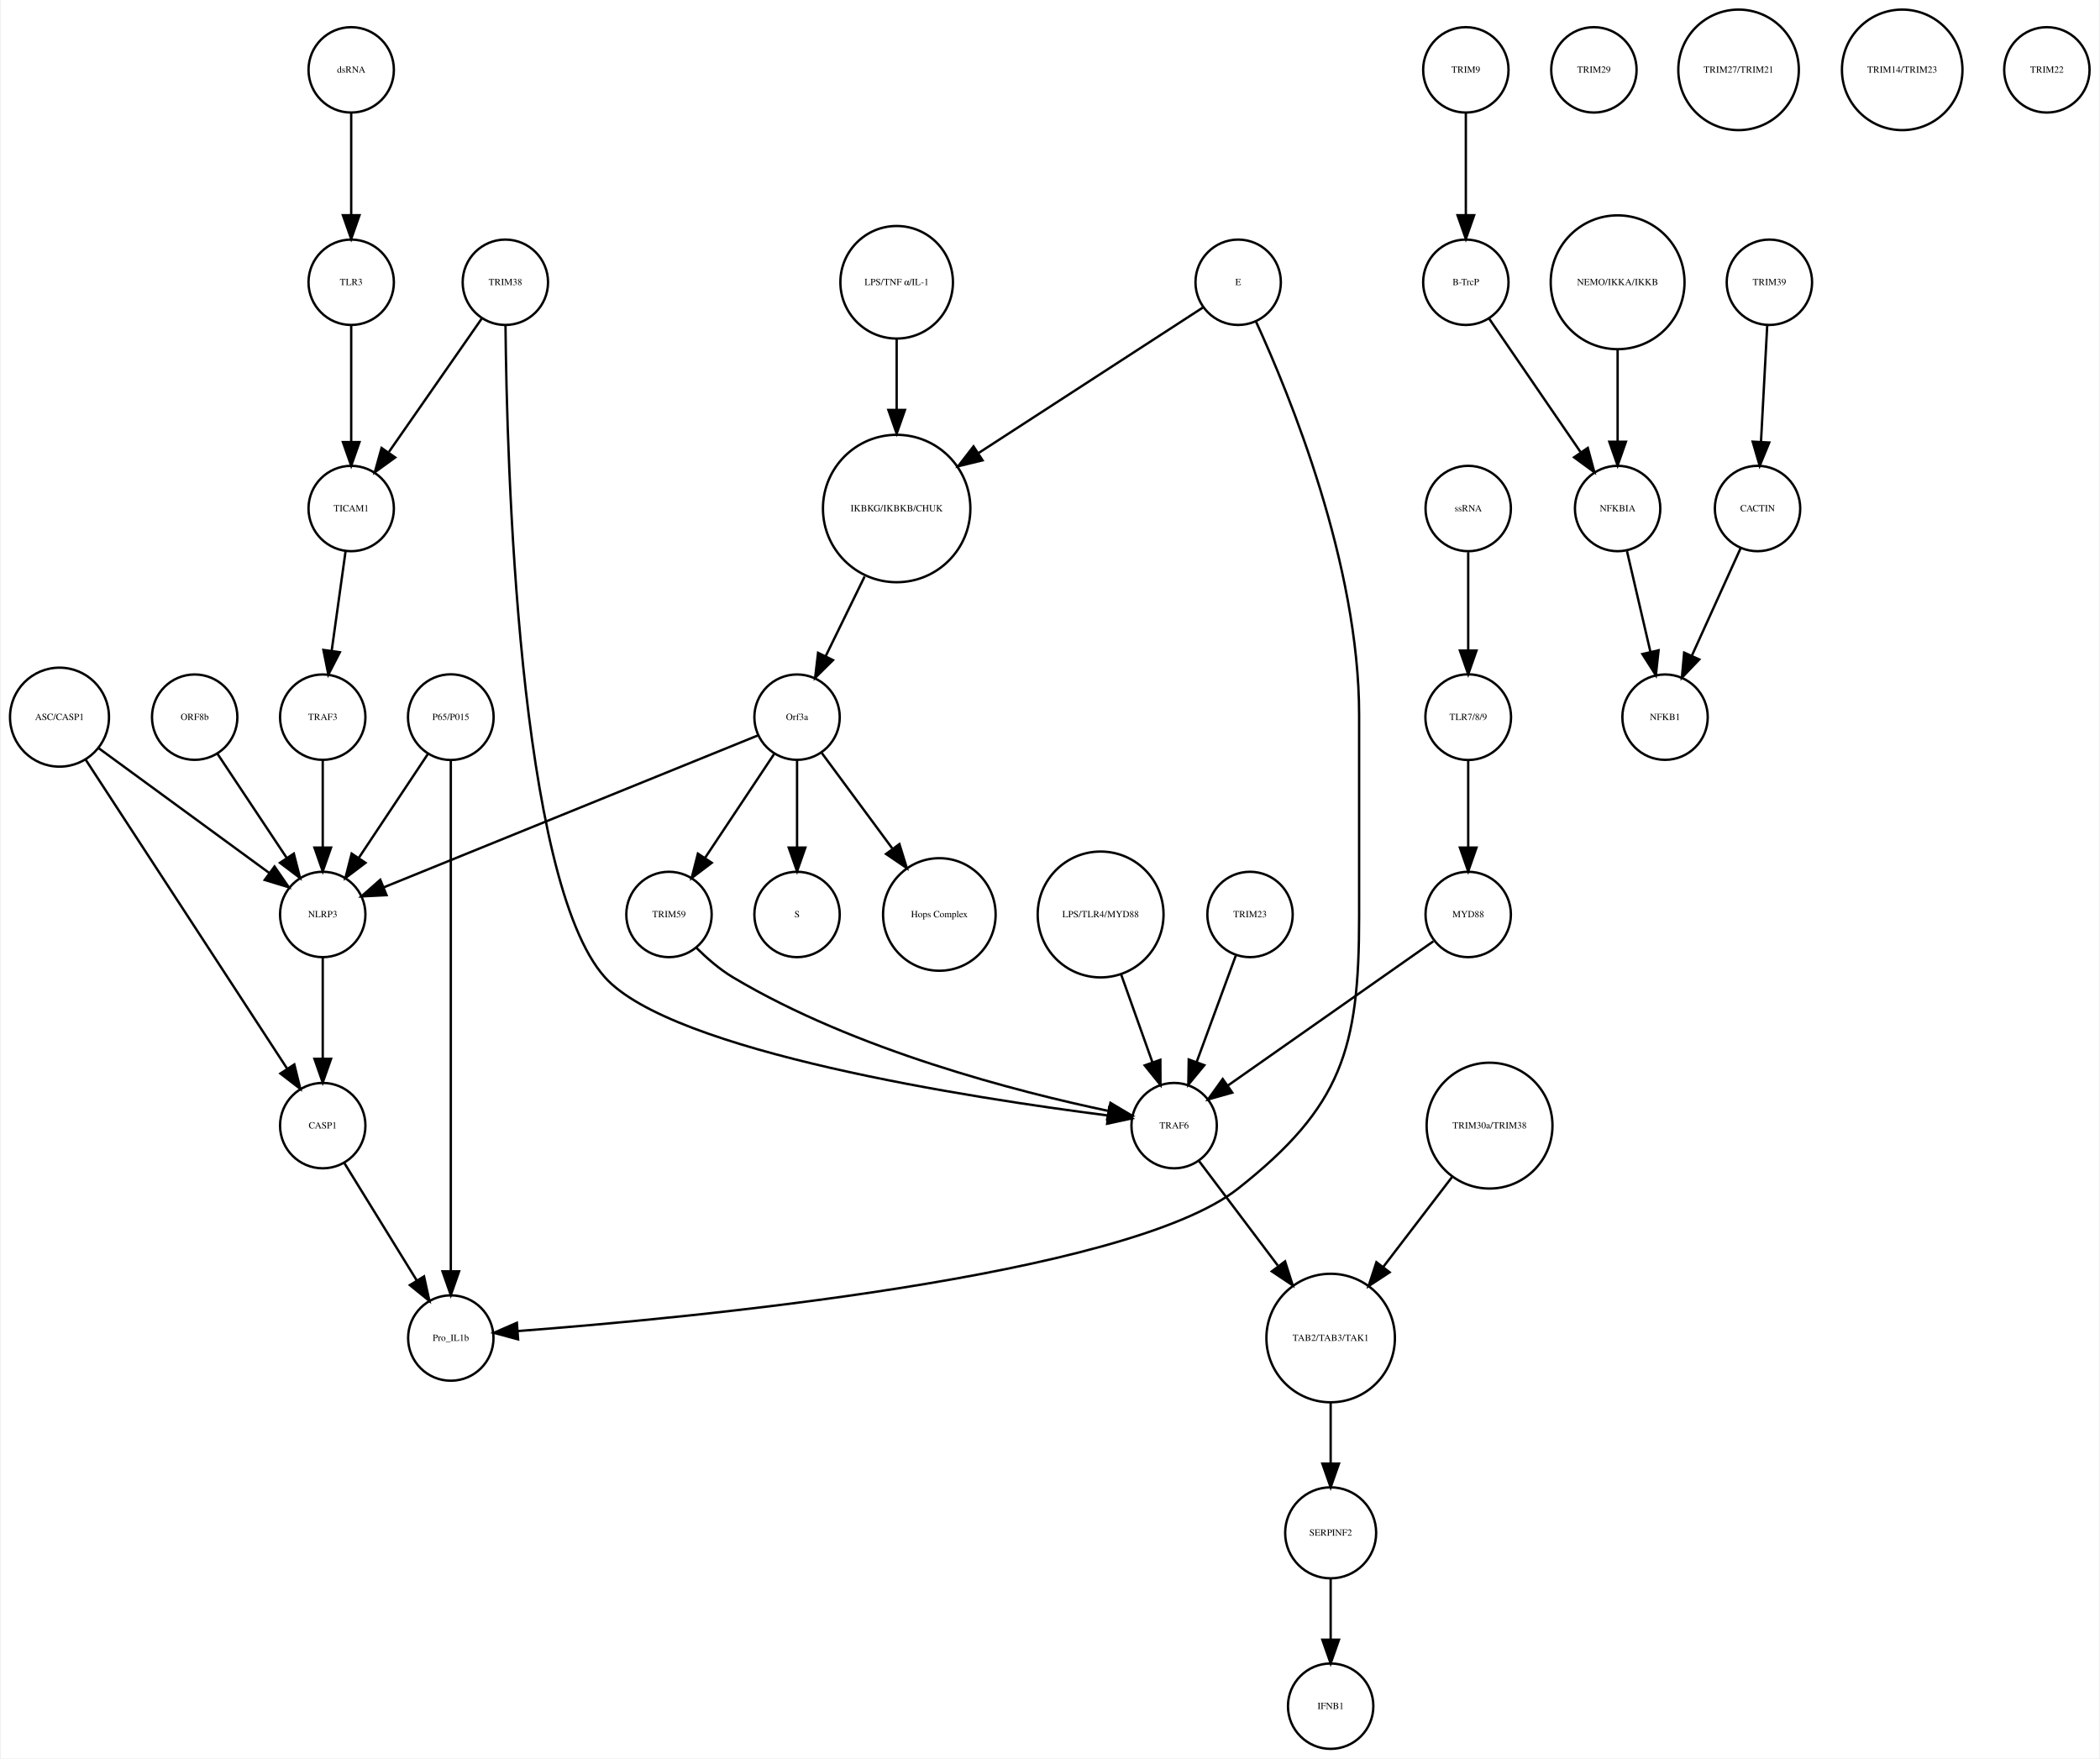
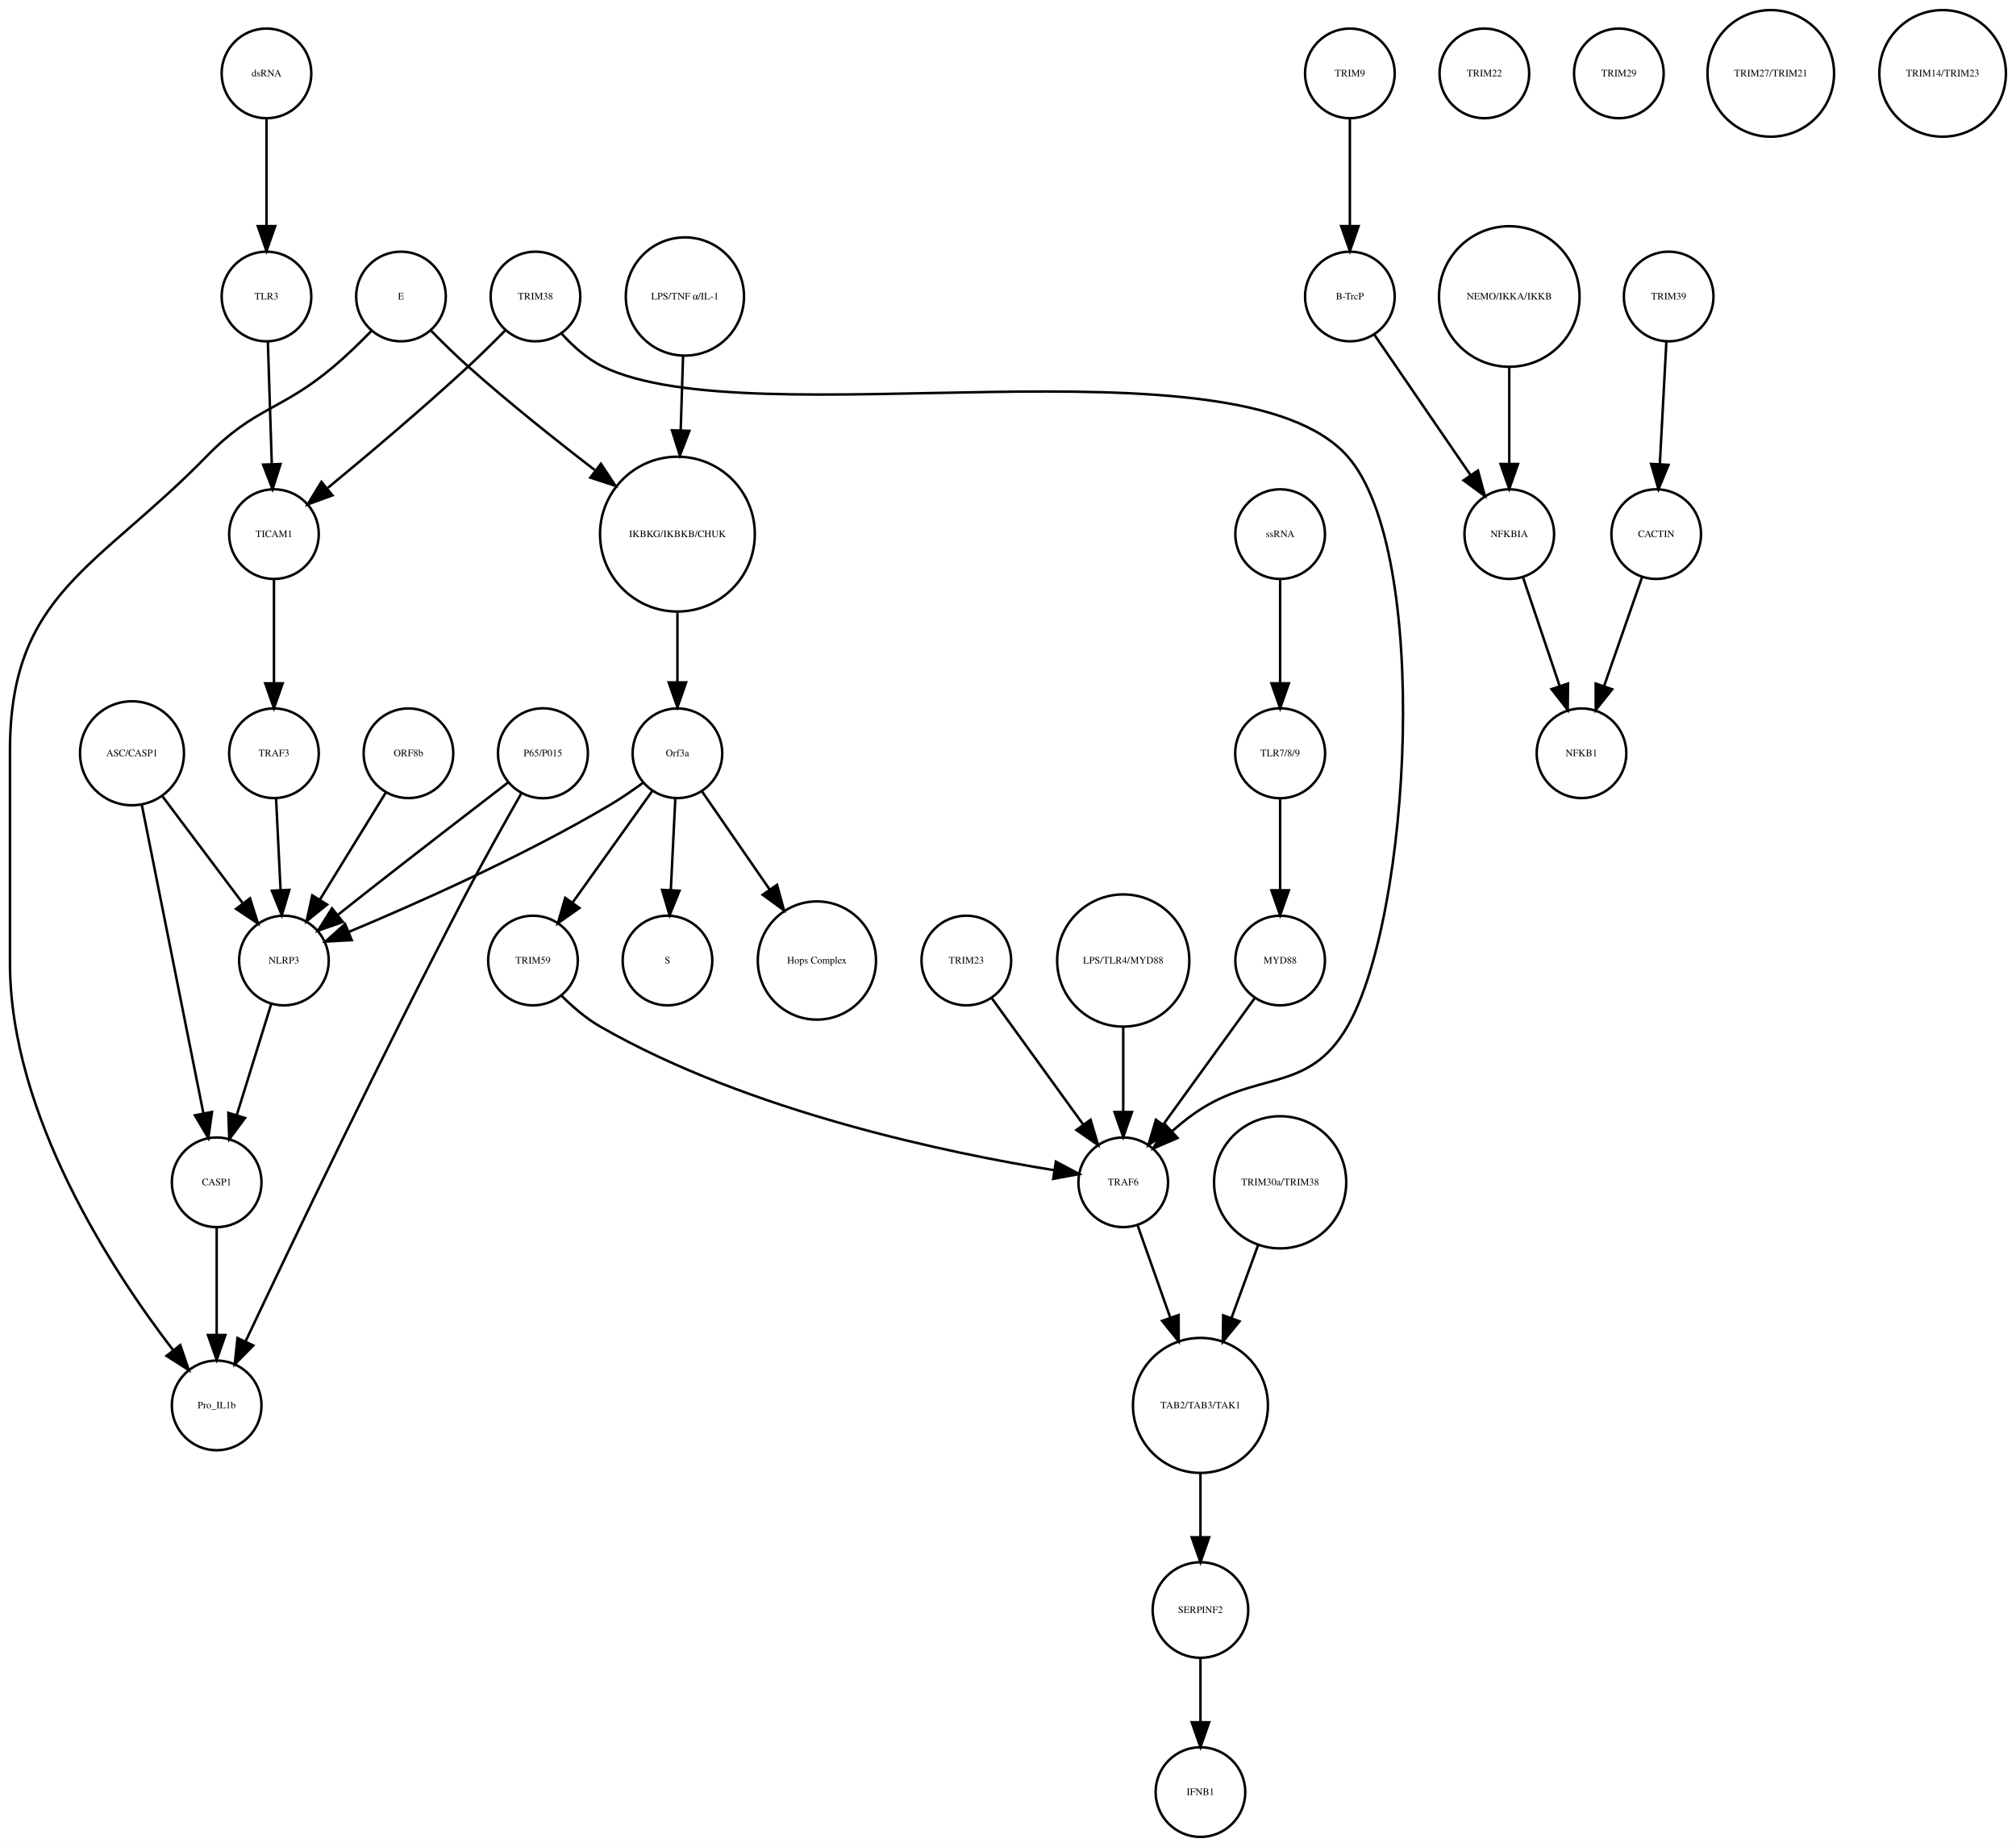
- <svg xmlns="http://www.w3.org/2000/svg" width="885pt" height="741pt" viewBox="0.00 0.00 884.68 741.41">
+ <svg xmlns="http://www.w3.org/2000/svg" width="809pt" height="741pt" viewBox="0.00 0.00 809.46 741.41">
  <g id="graph0" class="graph" transform="scale(1 1) rotate(0) translate(4 737.415)">
-     <polygon fill="white" stroke="none" points="-4,4 -4,-737.415 880.683,-737.415 880.683,4 -4,4" />
+     <polygon fill="white" stroke="none" points="-4,4 -4,-737.415 805.456,-737.415 805.456,4 -4,4" />
    <g id="node1" class="node">
-       <ellipse fill="none" stroke="black" cx="373.683" cy="-522.999" rx="31.08" ry="31.08" />
-       <text text-anchor="middle" x="373.683" y="-521.799" font-family="Times,serif" font-size="4.00">IKBKG/IKBKB/CHUK</text>
+       <ellipse fill="none" stroke="black" cx="268" cy="-522.999" rx="31.08" ry="31.08" />
+       <text text-anchor="middle" x="268" y="-521.799" font-family="Times,serif" font-size="4.00">IKBKG/IKBKB/CHUK</text>
    </g>
    <g id="node2" class="node">
-       <ellipse fill="none" stroke="black" cx="331.683" cy="-435.026" rx="18" ry="18" />
-       <text text-anchor="middle" x="331.683" y="-433.826" font-family="Times,serif" font-size="4.00">Orf3a</text>
+       <ellipse fill="none" stroke="black" cx="268" cy="-435.026" rx="18" ry="18" />
+       <text text-anchor="middle" x="268" y="-433.826" font-family="Times,serif" font-size="4.00">Orf3a</text>
    </g>
    <g id="edge1" class="edge">
-       <path fill="none" stroke="black" d="M360.163,-494.323C354.875,-483.5 348.86,-471.186 343.724,-460.674" />
-       <polygon fill="black" stroke="black" points="346.835,-459.069 339.301,-451.62 340.546,-462.142 346.835,-459.069" />
+       <path fill="none" stroke="black" d="M268,-491.446C268,-482.388 268,-472.523 268,-463.661" />
+       <polygon fill="black" stroke="black" points="271.5,-463.469 268,-453.469 264.5,-463.469 271.5,-463.469" />
    </g>
    <g id="node3" class="node">
-       <ellipse fill="none" stroke="black" cx="331.683" cy="-351.827" rx="18" ry="18" />
-       <text text-anchor="middle" x="331.683" y="-350.627" font-family="Times,serif" font-size="4.00">S</text>
+       <ellipse fill="none" stroke="black" cx="264" cy="-351.827" rx="18" ry="18" />
+       <text text-anchor="middle" x="264" y="-350.627" font-family="Times,serif" font-size="4.00">S</text>
    </g>
    <g id="edge2" class="edge">
-       <path fill="none" stroke="black" d="M331.683,-416.806C331.683,-406.148 331.683,-392.23 331.683,-380.097" />
-       <polygon fill="black" stroke="black" points="335.183,-380.022 331.683,-370.022 328.183,-380.022 335.183,-380.022" />
+       <path fill="none" stroke="black" d="M267.152,-416.806C266.627,-406.148 265.941,-392.23 265.343,-380.097" />
+       <polygon fill="black" stroke="black" points="268.835,-379.838 264.847,-370.022 261.843,-380.183 268.835,-379.838" />
    </g>
    <g id="node9" class="node">
-       <ellipse fill="none" stroke="black" cx="391.683" cy="-351.827" rx="23.73" ry="23.73" />
-       <text text-anchor="middle" x="391.683" y="-350.627" font-family="Times,serif" font-size="4.00">Hops Complex</text>
+       <ellipse fill="none" stroke="black" cx="324" cy="-351.827" rx="23.73" ry="23.73" />
+       <text text-anchor="middle" x="324" y="-350.627" font-family="Times,serif" font-size="4.00">Hops Complex</text>
    </g>
    <g id="edge3" class="edge">
-       <path fill="none" stroke="black" d="M342.134,-419.882C350.287,-408.85 361.85,-393.2 371.756,-379.794" />
-       <polygon fill="black" stroke="black" points="374.846,-381.502 377.974,-371.379 369.216,-377.342 374.846,-381.502" />
+       <path fill="none" stroke="black" d="M277.754,-419.882C285.261,-408.999 295.865,-393.622 305.026,-380.339" />
+       <polygon fill="black" stroke="black" points="307.995,-382.199 310.791,-371.98 302.232,-378.225 307.995,-382.199" />
+     </g>
+     <g id="node21" class="node">
+       <ellipse fill="none" stroke="black" cx="110" cy="-351.827" rx="18" ry="18" />
+       <text text-anchor="middle" x="110" y="-350.627" font-family="Times,serif" font-size="4.00">NLRP3</text>
+     </g>
+     <g id="edge5" class="edge">
+       <path fill="none" stroke="black" d="M254.332,-423.286C250.163,-420.225 245.493,-417.003 241,-414.343 206.106,-393.688 163.146,-374.628 136.157,-363.361" />
+       <polygon fill="black" stroke="black" points="137.225,-360.015 126.646,-359.437 134.555,-366.486 137.225,-360.015" />
+     </g>
+     <g id="node35" class="node">
+       <ellipse fill="none" stroke="black" cx="210" cy="-351.827" rx="18" ry="18" />
+       <text text-anchor="middle" x="210" y="-350.627" font-family="Times,serif" font-size="4.00">TRIM59</text>
+     </g>
+     <g id="edge4" class="edge">
+       <path fill="none" stroke="black" d="M257.897,-419.882C249.081,-407.54 236.139,-389.421 225.929,-375.128" />
+       <polygon fill="black" stroke="black" points="228.648,-372.912 219.987,-366.809 222.951,-376.98 228.648,-372.912" />
+     </g>
+     <g id="node4" class="node">
+       <ellipse fill="none" stroke="black" cx="538" cy="-707.959" rx="18" ry="18" />
+       <text text-anchor="middle" x="538" y="-706.759" font-family="Times,serif" font-size="4.00">TRIM9</text>
+     </g>
+     <g id="node5" class="node">
+       <ellipse fill="none" stroke="black" cx="538" cy="-618.396" rx="18" ry="18" />
+       <text text-anchor="middle" x="538" y="-617.196" font-family="Times,serif" font-size="4.00">B-TrcP</text>
+     </g>
+     <g id="edge6" class="edge">
+       <path fill="none" stroke="black" d="M538,-689.659C538,-677.426 538,-660.775 538,-646.753" />
+       <polygon fill="black" stroke="black" points="541.5,-646.659 538,-636.659 534.5,-646.659 541.5,-646.659" />
+     </g>
+     <g id="node27" class="node">
+       <ellipse fill="none" stroke="black" cx="602" cy="-522.999" rx="18" ry="18" />
+       <text text-anchor="middle" x="602" y="-521.799" font-family="Times,serif" font-size="4.00">NFKBIA</text>
+     </g>
+     <g id="edge7" class="edge">
+       <path fill="none" stroke="black" d="M547.72,-603.211C557.964,-588.262 574.254,-564.489 586.319,-546.883" />
+       <polygon fill="black" stroke="black" points="589.423,-548.545 592.188,-538.317 583.648,-544.588 589.423,-548.545" />
+     </g>
+     <g id="node6" class="node">
+       <ellipse fill="none" stroke="black" cx="666" cy="-618.396" rx="18" ry="18" />
+       <text text-anchor="middle" x="666" y="-617.196" font-family="Times,serif" font-size="4.00">TRIM39</text>
+     </g>
+     <g id="node7" class="node">
+       <ellipse fill="none" stroke="black" cx="661" cy="-522.999" rx="18" ry="18" />
+       <text text-anchor="middle" x="661" y="-521.799" font-family="Times,serif" font-size="4.00">CACTIN</text>
+     </g>
+     <g id="edge8" class="edge">
+       <path fill="none" stroke="black" d="M665.083,-600.265C664.35,-586.573 663.308,-567.12 662.461,-551.288" />
+       <polygon fill="black" stroke="black" points="665.941,-550.819 661.911,-541.021 658.951,-551.193 665.941,-550.819" />
+     </g>
+     <g id="node8" class="node">
+       <ellipse fill="none" stroke="black" cx="631" cy="-435.026" rx="18" ry="18" />
+       <text text-anchor="middle" x="631" y="-433.826" font-family="Times,serif" font-size="4.00">NFKB1</text>
+     </g>
+     <g id="edge9" class="edge">
+       <path fill="none" stroke="black" d="M655.357,-505.828C651.069,-493.538 645.081,-476.378 640.115,-462.149" />
+       <polygon fill="black" stroke="black" points="643.319,-460.705 636.719,-452.417 636.71,-463.012 643.319,-460.705" />
+     </g>
+     <g id="node10" class="node">
+       <ellipse fill="none" stroke="black" cx="478" cy="-91.092" rx="19.184" ry="19.184" />
+       <text text-anchor="middle" x="478" y="-89.892" font-family="Times,serif" font-size="4.00">SERPINF2</text>
+     </g>
+     <g id="node26" class="node">
+       <ellipse fill="none" stroke="black" cx="478" cy="-18" rx="18" ry="18" />
+       <text text-anchor="middle" x="478" y="-16.8" font-family="Times,serif" font-size="4.00">IFNB1</text>
+     </g>
+     <g id="edge10" class="edge">
+       <path fill="none" stroke="black" d="M478,-71.784C478,-64.031 478,-54.836 478,-46.309" />
+       <polygon fill="black" stroke="black" points="481.5,-46.025 478,-36.026 474.5,-46.026 481.5,-46.025" />
+     </g>
+     <g id="node11" class="node">
+       <ellipse fill="none" stroke="black" cx="592" cy="-707.959" rx="18" ry="18" />
+       <text text-anchor="middle" x="592" y="-706.759" font-family="Times,serif" font-size="4.00">TRIM22</text>
+     </g>
+     <g id="node12" class="node">
+       <ellipse fill="none" stroke="black" cx="103" cy="-618.396" rx="18" ry="18" />
+       <text text-anchor="middle" x="103" y="-617.196" font-family="Times,serif" font-size="4.00">TLR3</text>
+     </g>
+     <g id="node36" class="node">
+       <ellipse fill="none" stroke="black" cx="106" cy="-522.999" rx="18" ry="18" />
+       <text text-anchor="middle" x="106" y="-521.799" font-family="Times,serif" font-size="4.00">TICAM1</text>
+     </g>
+     <g id="edge11" class="edge">
+       <path fill="none" stroke="black" d="M103.55,-600.265C103.99,-586.573 104.615,-567.12 105.123,-551.288" />
+       <polygon fill="black" stroke="black" points="108.63,-551.128 105.453,-541.021 101.634,-550.903 108.63,-551.128" />
+     </g>
+     <g id="node13" class="node">
+       <ellipse fill="none" stroke="black" cx="646" cy="-707.959" rx="18" ry="18" />
+       <text text-anchor="middle" x="646" y="-706.759" font-family="Times,serif" font-size="4.00">TRIM29</text>
+     </g>
+     <g id="node14" class="node">
+       <ellipse fill="none" stroke="black" cx="83" cy="-262.794" rx="18" ry="18" />
+       <text text-anchor="middle" x="83" y="-261.594" font-family="Times,serif" font-size="4.00">CASP1</text>
+     </g>
+     <g id="node33" class="node">
+       <ellipse fill="none" stroke="black" cx="83" cy="-173.231" rx="18" ry="18" />
+       <text text-anchor="middle" x="83" y="-172.031" font-family="Times,serif" font-size="4.00">Pro_IL1b</text>
+     </g>
+     <g id="edge12" class="edge">
+       <path fill="none" stroke="black" d="M83,-244.494C83,-232.261 83,-215.61 83,-201.588" />
+       <polygon fill="black" stroke="black" points="86.5,-201.494 83,-191.494 79.5,-201.494 86.5,-201.494" />
+     </g>
+     <g id="node15" class="node">
+       <ellipse fill="none" stroke="black" cx="707" cy="-707.959" rx="25.412" ry="25.412" />
+       <text text-anchor="middle" x="707" y="-706.759" font-family="Times,serif" font-size="4.00">TRIM27/TRIM21</text>
+     </g>
+     <g id="node16" class="node">
+       <ellipse fill="none" stroke="black" cx="49" cy="-435.026" rx="20.867" ry="20.867" />
+       <text text-anchor="middle" x="49" y="-433.826" font-family="Times,serif" font-size="4.00">ASC/CASP1</text>
+     </g>
+     <g id="edge14" class="edge">
+       <path fill="none" stroke="black" d="M52.9,-414.499C59.002,-383.948 70.817,-324.795 77.689,-290.384" />
+       <polygon fill="black" stroke="black" points="81.125,-291.05 79.652,-280.558 74.261,-289.679 81.125,-291.05" />
+     </g>
+     <g id="edge13" class="edge">
+       <path fill="none" stroke="black" d="M61.052,-417.984C70.28,-405.7 83.117,-388.611 93.33,-375.017" />
+       <polygon fill="black" stroke="black" points="96.39,-376.771 99.598,-366.673 90.793,-372.566 96.39,-376.771" />
+     </g>
+     <g id="node17" class="node">
+       <ellipse fill="none" stroke="black" cx="103" cy="-707.959" rx="18" ry="18" />
+       <text text-anchor="middle" x="103" y="-706.759" font-family="Times,serif" font-size="4.00">dsRNA</text>
+     </g>
+     <g id="edge15" class="edge">
+       <path fill="none" stroke="black" d="M103,-689.659C103,-677.426 103,-660.775 103,-646.753" />
+       <polygon fill="black" stroke="black" points="106.5,-646.659 103,-636.659 99.5,-646.659 106.5,-646.659" />
+     </g>
+     <g id="node18" class="node">
+       <ellipse fill="none" stroke="black" cx="271" cy="-618.396" rx="23.73" ry="23.73" />
+       <text text-anchor="middle" x="271" y="-617.196" font-family="Times,serif" font-size="4.00">LPS/TNF α/IL-1</text>
+     </g>
+     <g id="edge16" class="edge">
+       <path fill="none" stroke="black" d="M270.258,-594.309C269.973,-585.408 269.637,-574.955 269.313,-564.87" />
+       <polygon fill="black" stroke="black" points="272.801,-564.457 268.982,-554.574 265.805,-564.682 272.801,-564.457" />
+     </g>
+     <g id="node19" class="node">
+       <ellipse fill="none" stroke="black" cx="510" cy="-522.999" rx="18" ry="18" />
+       <text text-anchor="middle" x="510" y="-521.799" font-family="Times,serif" font-size="4.00">ssRNA</text>
+     </g>
+     <g id="node39" class="node">
+       <ellipse fill="none" stroke="black" cx="510" cy="-435.026" rx="18.062" ry="18.062" />
+       <text text-anchor="middle" x="510" y="-433.826" font-family="Times,serif" font-size="4.00">TLR7/8/9</text>
+     </g>
+     <g id="edge17" class="edge">
+       <path fill="none" stroke="black" d="M510,-504.601C510,-492.754 510,-476.83 510,-463.309" />
+       <polygon fill="black" stroke="black" points="513.5,-463.105 510,-453.105 506.5,-463.105 513.5,-463.105" />
+     </g>
+     <g id="node20" class="node">
+       <ellipse fill="none" stroke="black" cx="510" cy="-351.827" rx="18" ry="18" />
+       <text text-anchor="middle" x="510" y="-350.627" font-family="Times,serif" font-size="4.00">MYD88</text>
+     </g>
+     <g id="node34" class="node">
+       <ellipse fill="none" stroke="black" cx="447" cy="-262.794" rx="18" ry="18" />
+       <text text-anchor="middle" x="447" y="-261.594" font-family="Times,serif" font-size="4.00">TRAF6</text>
+     </g>
+     <g id="edge18" class="edge">
+       <path fill="none" stroke="black" d="M499.878,-336.844C489.958,-323.14 474.684,-302.038 463.097,-286.032" />
+       <polygon fill="black" stroke="black" points="465.796,-283.791 457.097,-277.743 460.125,-287.895 465.796,-283.791" />
+     </g>
+     <g id="edge19" class="edge">
+       <path fill="none" stroke="black" d="M104.922,-334.457C101.037,-321.936 95.604,-304.422 91.119,-289.964" />
+       <polygon fill="black" stroke="black" points="94.362,-288.605 88.056,-280.091 87.676,-290.679 94.362,-288.605" />
+     </g>
+     <g id="node22" class="node">
+       <ellipse fill="none" stroke="black" cx="157" cy="-618.396" rx="18" ry="18" />
+       <text text-anchor="middle" x="157" y="-617.196" font-family="Times,serif" font-size="4.00">E</text>
+     </g>
+     <g id="edge21" class="edge">
+       <path fill="none" stroke="black" d="M169.065,-604.662C173.627,-600.014 178.941,-594.795 184,-590.288 200.151,-575.899 218.988,-560.886 234.726,-548.793" />
+       <polygon fill="black" stroke="black" points="237.283,-551.244 243.113,-542.398 233.039,-545.678 237.283,-551.244" />
+     </g>
+     <g id="edge20" class="edge">
+       <path fill="none" stroke="black" d="M145.064,-604.513C140.515,-599.849 135.177,-594.658 130,-590.288 108.798,-572.393 98.365,-574.158 79,-554.288 34.883,-509.021 0,-499.236 0,-436.026 0,-436.026 0,-436.026 0,-350.827 0,-289.825 41.066,-227.266 65.426,-195.522" />
+       <polygon fill="black" stroke="black" points="68.374,-197.436 71.806,-187.413 62.872,-193.108 68.374,-197.436" />
+     </g>
+     <g id="node23" class="node">
+       <ellipse fill="none" stroke="black" cx="106" cy="-435.026" rx="18" ry="18" />
+       <text text-anchor="middle" x="106" y="-433.826" font-family="Times,serif" font-size="4.00">TRAF3</text>
+     </g>
+     <g id="edge22" class="edge">
+       <path fill="none" stroke="black" d="M106.848,-416.806C107.373,-406.148 108.059,-392.23 108.657,-380.097" />
+       <polygon fill="black" stroke="black" points="112.157,-380.183 109.153,-370.022 105.165,-379.838 112.157,-380.183" />
    </g>
    <g id="node24" class="node">
-       <ellipse fill="none" stroke="black" cx="131.683" cy="-351.827" rx="18" ry="18" />
-       <text text-anchor="middle" x="131.683" y="-350.627" font-family="Times,serif" font-size="4.00">NLRP3</text>
-     </g>
-     <g id="edge5" class="edge">
-       <path fill="none" stroke="black" d="M315.316,-427.381C280.583,-413.28 199.266,-380.265 157.478,-363.3" />
-       <polygon fill="black" stroke="black" points="158.577,-359.969 147.995,-359.45 155.944,-366.455 158.577,-359.969" />
-     </g>
-     <g id="node34" class="node">
-       <ellipse fill="none" stroke="black" cx="277.683" cy="-351.827" rx="18" ry="18" />
-       <text text-anchor="middle" x="277.683" y="-350.627" font-family="Times,serif" font-size="4.00">TRIM59</text>
-     </g>
-     <g id="edge4" class="edge">
-       <path fill="none" stroke="black" d="M322.029,-419.51C313.966,-407.385 302.324,-389.88 292.992,-375.847" />
-       <polygon fill="black" stroke="black" points="295.705,-373.607 287.253,-367.218 289.877,-377.483 295.705,-373.607" />
-     </g>
-     <g id="node4" class="node">
-       <ellipse fill="none" stroke="black" cx="613.683" cy="-707.959" rx="18" ry="18" />
-       <text text-anchor="middle" x="613.683" y="-706.759" font-family="Times,serif" font-size="4.00">TRIM9</text>
-     </g>
-     <g id="node5" class="node">
-       <ellipse fill="none" stroke="black" cx="613.683" cy="-618.396" rx="18" ry="18" />
-       <text text-anchor="middle" x="613.683" y="-617.196" font-family="Times,serif" font-size="4.00">B-TrcP</text>
-     </g>
-     <g id="edge6" class="edge">
-       <path fill="none" stroke="black" d="M613.683,-689.659C613.683,-677.426 613.683,-660.775 613.683,-646.753" />
-       <polygon fill="black" stroke="black" points="617.183,-646.659 613.683,-636.659 610.183,-646.659 617.183,-646.659" />
+       <ellipse fill="none" stroke="black" cx="776" cy="-707.959" rx="25.412" ry="25.412" />
+       <text text-anchor="middle" x="776" y="-706.759" font-family="Times,serif" font-size="4.00">TRIM14/TRIM23</text>
+     </g>
+     <g id="node25" class="node">
+       <ellipse fill="none" stroke="black" cx="214" cy="-435.026" rx="18.062" ry="18.062" />
+       <text text-anchor="middle" x="214" y="-433.826" font-family="Times,serif" font-size="4.00">P65/P015</text>
+     </g>
+     <g id="edge23" class="edge">
+       <path fill="none" stroke="black" d="M200.15,-423.412C185.618,-412.253 162.133,-394.154 142,-378.343 138.605,-375.677 135.019,-372.84 131.525,-370.062" />
+       <polygon fill="black" stroke="black" points="133.669,-367.296 123.668,-363.799 129.306,-372.769 133.669,-367.296" />
+     </g>
+     <g id="edge24" class="edge">
+       <path fill="none" stroke="black" d="M205.364,-419.017C199.022,-407.876 190.28,-392.266 183,-378.343 149.599,-314.464 112.947,-237.817 94.692,-199.152" />
+       <polygon fill="black" stroke="black" points="97.682,-197.286 90.254,-189.732 91.35,-200.27 97.682,-197.286" />
+     </g>
+     <g id="edge25" class="edge">
+       <path fill="none" stroke="black" d="M607.455,-505.828C611.6,-493.538 617.389,-476.378 622.188,-462.149" />
+       <polygon fill="black" stroke="black" points="625.591,-463.011 625.471,-452.417 618.958,-460.774 625.591,-463.011" />
+     </g>
+     <g id="node28" class="node">
+       <ellipse fill="none" stroke="black" cx="602" cy="-618.396" rx="28.215" ry="28.215" />
+       <text text-anchor="middle" x="602" y="-617.196" font-family="Times,serif" font-size="4.00">NEMO/IKKA/IKKB</text>
+     </g>
+     <g id="edge26" class="edge">
+       <path fill="none" stroke="black" d="M602,-590.13C602,-577.887 602,-563.475 602,-551.235" />
+       <polygon fill="black" stroke="black" points="605.5,-551.147 602,-541.147 598.5,-551.147 605.5,-551.147" />
+     </g>
+     <g id="node29" class="node">
+       <ellipse fill="none" stroke="black" cx="384" cy="-351.827" rx="18" ry="18" />
+       <text text-anchor="middle" x="384" y="-350.627" font-family="Times,serif" font-size="4.00">TRIM23</text>
+     </g>
+     <g id="edge27" class="edge">
+       <path fill="none" stroke="black" d="M394.122,-336.844C404.042,-323.14 419.316,-302.038 430.903,-286.032" />
+       <polygon fill="black" stroke="black" points="433.875,-287.895 436.903,-277.743 428.204,-283.791 433.875,-287.895" />
+     </g>
+     <g id="node30" class="node">
+       <ellipse fill="none" stroke="black" cx="478" cy="-173.231" rx="27.094" ry="27.094" />
+       <text text-anchor="middle" x="478" y="-172.031" font-family="Times,serif" font-size="4.00">TAB2/TAB3/TAK1</text>
+     </g>
+     <g id="edge28" class="edge">
+       <path fill="none" stroke="black" d="M478,-145.99C478,-137.774 478,-128.673 478,-120.325" />
+       <polygon fill="black" stroke="black" points="481.5,-120.277 478,-110.277 474.5,-120.277 481.5,-120.277" />
    </g>
    <g id="node31" class="node">
-       <ellipse fill="none" stroke="black" cx="677.683" cy="-522.999" rx="18" ry="18" />
-       <text text-anchor="middle" x="677.683" y="-521.799" font-family="Times,serif" font-size="4.00">NFKBIA</text>
-     </g>
-     <g id="edge7" class="edge">
-       <path fill="none" stroke="black" d="M623.403,-603.211C633.647,-588.262 649.937,-564.489 662.002,-546.883" />
-       <polygon fill="black" stroke="black" points="665.106,-548.545 667.871,-538.317 659.331,-544.588 665.106,-548.545" />
-     </g>
-     <g id="node6" class="node">
-       <ellipse fill="none" stroke="black" cx="741.683" cy="-618.396" rx="18" ry="18" />
-       <text text-anchor="middle" x="741.683" y="-617.196" font-family="Times,serif" font-size="4.00">TRIM39</text>
-     </g>
-     <g id="node7" class="node">
-       <ellipse fill="none" stroke="black" cx="736.683" cy="-522.999" rx="18" ry="18" />
-       <text text-anchor="middle" x="736.683" y="-521.799" font-family="Times,serif" font-size="4.00">CACTIN</text>
-     </g>
-     <g id="edge8" class="edge">
-       <path fill="none" stroke="black" d="M740.766,-600.265C740.033,-586.573 738.991,-567.12 738.144,-551.288" />
-       <polygon fill="black" stroke="black" points="741.624,-550.819 737.594,-541.021 734.634,-551.193 741.624,-550.819" />
-     </g>
-     <g id="node8" class="node">
-       <ellipse fill="none" stroke="black" cx="697.683" cy="-435.026" rx="18" ry="18" />
-       <text text-anchor="middle" x="697.683" y="-433.826" font-family="Times,serif" font-size="4.00">NFKB1</text>
-     </g>
-     <g id="edge9" class="edge">
-       <path fill="none" stroke="black" d="M729.53,-506.23C723.812,-493.626 715.689,-475.72 709.078,-461.146" />
-       <polygon fill="black" stroke="black" points="712.109,-459.356 704.791,-451.695 705.735,-462.248 712.109,-459.356" />
-     </g>
-     <g id="node10" class="node">
-       <ellipse fill="none" stroke="black" cx="208.683" cy="-618.396" rx="18" ry="18" />
-       <text text-anchor="middle" x="208.683" y="-617.196" font-family="Times,serif" font-size="4.00">TRIM38</text>
-     </g>
-     <g id="node11" class="node">
-       <ellipse fill="none" stroke="black" cx="143.683" cy="-522.999" rx="18" ry="18" />
-       <text text-anchor="middle" x="143.683" y="-521.799" font-family="Times,serif" font-size="4.00">TICAM1</text>
-     </g>
-     <g id="edge10" class="edge">
-       <path fill="none" stroke="black" d="M198.811,-603.211C188.407,-588.262 171.862,-564.489 159.609,-546.883" />
-       <polygon fill="black" stroke="black" points="162.233,-544.526 153.648,-538.317 156.487,-548.524 162.233,-544.526" />
-     </g>
-     <g id="node39" class="node">
-       <ellipse fill="none" stroke="black" cx="490.683" cy="-262.794" rx="18" ry="18" />
-       <text text-anchor="middle" x="490.683" y="-261.594" font-family="Times,serif" font-size="4.00">TRAF6</text>
-     </g>
-     <g id="edge11" class="edge">
-       <path fill="none" stroke="black" d="M208.743,-600.081C209.299,-543.631 213.987,-366.205 250.683,-325.31 278.953,-293.806 405.611,-274.383 462.664,-267.086" />
-       <polygon fill="black" stroke="black" points="463.292,-270.535 472.783,-265.826 462.427,-263.589 463.292,-270.535" />
-     </g>
-     <g id="node20" class="node">
-       <ellipse fill="none" stroke="black" cx="131.683" cy="-435.026" rx="18" ry="18" />
-       <text text-anchor="middle" x="131.683" y="-433.826" font-family="Times,serif" font-size="4.00">TRAF3</text>
-     </g>
-     <g id="edge12" class="edge">
-       <path fill="none" stroke="black" d="M141.312,-505.013C139.636,-493.003 137.354,-476.654 135.432,-462.887" />
-       <polygon fill="black" stroke="black" points="138.898,-462.397 134.049,-452.976 131.965,-463.364 138.898,-462.397" />
-     </g>
-     <g id="node12" class="node">
-       <ellipse fill="none" stroke="black" cx="459.683" cy="-351.827" rx="26.533" ry="26.533" />
-       <text text-anchor="middle" x="459.683" y="-350.627" font-family="Times,serif" font-size="4.00">LPS/TLR4/MYD88</text>
-     </g>
-     <g id="edge13" class="edge">
-       <path fill="none" stroke="black" d="M468.318,-326.583C472.42,-315.068 477.325,-301.297 481.495,-289.59" />
-       <polygon fill="black" stroke="black" points="484.873,-290.536 484.931,-279.941 478.279,-288.187 484.873,-290.536" />
-     </g>
-     <g id="node13" class="node">
-       <ellipse fill="none" stroke="black" cx="667.683" cy="-707.959" rx="18" ry="18" />
-       <text text-anchor="middle" x="667.683" y="-706.759" font-family="Times,serif" font-size="4.00">TRIM29</text>
-     </g>
-     <g id="node14" class="node">
-       <ellipse fill="none" stroke="black" cx="556.683" cy="-173.231" rx="27.094" ry="27.094" />
-       <text text-anchor="middle" x="556.683" y="-172.031" font-family="Times,serif" font-size="4.00">TAB2/TAB3/TAK1</text>
-     </g>
-     <g id="node22" class="node">
-       <ellipse fill="none" stroke="black" cx="556.683" cy="-91.092" rx="19.184" ry="19.184" />
-       <text text-anchor="middle" x="556.683" y="-89.892" font-family="Times,serif" font-size="4.00">SERPINF2</text>
-     </g>
-     <g id="edge14" class="edge">
-       <path fill="none" stroke="black" d="M556.683,-145.99C556.683,-137.774 556.683,-128.673 556.683,-120.325" />
-       <polygon fill="black" stroke="black" points="560.183,-120.277 556.683,-110.277 553.183,-120.277 560.183,-120.277" />
-     </g>
-     <g id="node15" class="node">
-       <ellipse fill="none" stroke="black" cx="728.683" cy="-707.959" rx="25.412" ry="25.412" />
-       <text text-anchor="middle" x="728.683" y="-706.759" font-family="Times,serif" font-size="4.00">TRIM27/TRIM21</text>
-     </g>
-     <g id="node16" class="node">
-       <ellipse fill="none" stroke="black" cx="20.683" cy="-435.026" rx="20.867" ry="20.867" />
-       <text text-anchor="middle" x="20.683" y="-433.826" font-family="Times,serif" font-size="4.00">ASC/CASP1</text>
-     </g>
-     <g id="node23" class="node">
-       <ellipse fill="none" stroke="black" cx="131.683" cy="-262.794" rx="18" ry="18" />
-       <text text-anchor="middle" x="131.683" y="-261.594" font-family="Times,serif" font-size="4.00">CASP1</text>
-     </g>
-     <g id="edge15" class="edge">
-       <path fill="none" stroke="black" d="M31.528,-417.394C51.459,-386.828 93.943,-321.672 116.645,-286.856" />
-       <polygon fill="black" stroke="black" points="119.697,-288.584 122.227,-278.295 113.834,-284.76 119.697,-288.584" />
-     </g>
-     <g id="edge16" class="edge">
-       <path fill="none" stroke="black" d="M37.061,-422.045C56.142,-408.087 87.776,-384.946 109.161,-369.303" />
-       <polygon fill="black" stroke="black" points="111.352,-372.036 117.356,-363.307 107.219,-366.387 111.352,-372.036" />
-     </g>
-     <g id="node17" class="node">
-       <ellipse fill="none" stroke="black" cx="185.683" cy="-173.231" rx="18" ry="18" />
-       <text text-anchor="middle" x="185.683" y="-172.031" font-family="Times,serif" font-size="4.00">Pro_IL1b</text>
-     </g>
-     <g id="node18" class="node">
-       <ellipse fill="none" stroke="black" cx="373.683" cy="-618.396" rx="23.73" ry="23.73" />
-       <text text-anchor="middle" x="373.683" y="-617.196" font-family="Times,serif" font-size="4.00">LPS/TNF α/IL-1</text>
-     </g>
-     <g id="edge17" class="edge">
-       <path fill="none" stroke="black" d="M373.683,-594.309C373.683,-585.408 373.683,-574.955 373.683,-564.87" />
-       <polygon fill="black" stroke="black" points="377.183,-564.574 373.683,-554.574 370.183,-564.574 377.183,-564.574" />
-     </g>
-     <g id="node19" class="node">
-       <ellipse fill="none" stroke="black" cx="614.683" cy="-435.026" rx="18.062" ry="18.062" />
-       <text text-anchor="middle" x="614.683" y="-433.826" font-family="Times,serif" font-size="4.00">TLR7/8/9</text>
-     </g>
-     <g id="node29" class="node">
-       <ellipse fill="none" stroke="black" cx="614.683" cy="-351.827" rx="18" ry="18" />
-       <text text-anchor="middle" x="614.683" y="-350.627" font-family="Times,serif" font-size="4.00">MYD88</text>
-     </g>
-     <g id="edge18" class="edge">
-       <path fill="none" stroke="black" d="M614.683,-416.806C614.683,-406.148 614.683,-392.23 614.683,-380.097" />
-       <polygon fill="black" stroke="black" points="618.183,-380.022 614.683,-370.022 611.183,-380.022 618.183,-380.022" />
-     </g>
-     <g id="edge19" class="edge">
-       <path fill="none" stroke="black" d="M131.683,-416.806C131.683,-406.148 131.683,-392.23 131.683,-380.097" />
-       <polygon fill="black" stroke="black" points="135.183,-380.022 131.683,-370.022 128.183,-380.022 135.183,-380.022" />
-     </g>
-     <g id="node21" class="node">
-       <ellipse fill="none" stroke="black" cx="517.683" cy="-618.396" rx="18" ry="18" />
-       <text text-anchor="middle" x="517.683" y="-617.196" font-family="Times,serif" font-size="4.00">E</text>
-     </g>
-     <g id="edge20" class="edge">
-       <path fill="none" stroke="black" d="M502.815,-607.752C480.643,-593.372 438.299,-565.908 408.147,-546.352" />
-       <polygon fill="black" stroke="black" points="409.9,-543.317 399.605,-540.812 406.09,-549.19 409.9,-543.317" />
-     </g>
-     <g id="edge21" class="edge">
-       <path fill="none" stroke="black" d="M525.208,-601.8C539.395,-570.919 568.683,-499.482 568.683,-436.026 568.683,-436.026 568.683,-436.026 568.683,-350.827 568.683,-295.098 561.422,-270.812 517.683,-236.277 470.407,-198.95 285.176,-181.573 213.872,-176.167" />
-       <polygon fill="black" stroke="black" points="214.056,-172.671 203.826,-175.427 213.542,-179.652 214.056,-172.671" />
-     </g>
-     <g id="node26" class="node">
-       <ellipse fill="none" stroke="black" cx="556.683" cy="-18" rx="18" ry="18" />
-       <text text-anchor="middle" x="556.683" y="-16.8" font-family="Times,serif" font-size="4.00">IFNB1</text>
-     </g>
-     <g id="edge22" class="edge">
-       <path fill="none" stroke="black" d="M556.683,-71.784C556.683,-64.031 556.683,-54.836 556.683,-46.309" />
-       <polygon fill="black" stroke="black" points="560.183,-46.025 556.683,-36.026 553.183,-46.026 560.183,-46.025" />
-     </g>
-     <g id="edge23" class="edge">
-       <path fill="none" stroke="black" d="M140.843,-246.94C149.194,-233.398 161.667,-213.174 171.339,-197.49" />
-       <polygon fill="black" stroke="black" points="174.388,-199.214 176.658,-188.865 168.43,-195.54 174.388,-199.214" />
-     </g>
-     <g id="edge24" class="edge">
-       <path fill="none" stroke="black" d="M131.683,-333.632C131.683,-321.473 131.683,-304.923 131.683,-290.986" />
-       <polygon fill="black" stroke="black" points="135.183,-290.953 131.683,-280.953 128.183,-290.953 135.183,-290.953" />
-     </g>
-     <g id="node25" class="node">
-       <ellipse fill="none" stroke="black" cx="143.683" cy="-707.959" rx="18" ry="18" />
-       <text text-anchor="middle" x="143.683" y="-706.759" font-family="Times,serif" font-size="4.00">dsRNA</text>
+       <ellipse fill="none" stroke="black" cx="447" cy="-351.827" rx="26.533" ry="26.533" />
+       <text text-anchor="middle" x="447" y="-350.627" font-family="Times,serif" font-size="4.00">LPS/TLR4/MYD88</text>
+     </g>
+     <g id="edge29" class="edge">
+       <path fill="none" stroke="black" d="M447,-325.185C447,-314.505 447,-302.086 447,-291.223" />
+       <polygon fill="black" stroke="black" points="450.5,-291.002 447,-281.002 443.5,-291.002 450.5,-291.002" />
    </g>
    <g id="node32" class="node">
-       <ellipse fill="none" stroke="black" cx="143.683" cy="-618.396" rx="18" ry="18" />
-       <text text-anchor="middle" x="143.683" y="-617.196" font-family="Times,serif" font-size="4.00">TLR3</text>
-     </g>
-     <g id="edge25" class="edge">
-       <path fill="none" stroke="black" d="M143.683,-689.659C143.683,-677.426 143.683,-660.775 143.683,-646.753" />
-       <polygon fill="black" stroke="black" points="147.183,-646.659 143.683,-636.659 140.183,-646.659 147.183,-646.659" />
-     </g>
-     <g id="node27" class="node">
-       <ellipse fill="none" stroke="black" cx="614.683" cy="-522.999" rx="18" ry="18" />
-       <text text-anchor="middle" x="614.683" y="-521.799" font-family="Times,serif" font-size="4.00">ssRNA</text>
-     </g>
-     <g id="edge26" class="edge">
-       <path fill="none" stroke="black" d="M614.683,-504.601C614.683,-492.754 614.683,-476.83 614.683,-463.309" />
-       <polygon fill="black" stroke="black" points="618.183,-463.105 614.683,-453.105 611.183,-463.105 618.183,-463.105" />
-     </g>
-     <g id="node28" class="node">
-       <ellipse fill="none" stroke="black" cx="797.683" cy="-707.959" rx="25.412" ry="25.412" />
-       <text text-anchor="middle" x="797.683" y="-706.759" font-family="Times,serif" font-size="4.00">TRIM14/TRIM23</text>
-     </g>
-     <g id="edge27" class="edge">
-       <path fill="none" stroke="black" d="M599.972,-340.501C578.509,-325.437 538.432,-297.308 513.231,-279.62" />
-       <polygon fill="black" stroke="black" points="515.188,-276.718 504.992,-273.837 511.167,-282.447 515.188,-276.718" />
-     </g>
-     <g id="node30" class="node">
-       <ellipse fill="none" stroke="black" cx="623.683" cy="-262.794" rx="26.533" ry="26.533" />
-       <text text-anchor="middle" x="623.683" y="-261.594" font-family="Times,serif" font-size="4.00">TRIM30a/TRIM38</text>
-     </g>
-     <g id="edge28" class="edge">
-       <path fill="none" stroke="black" d="M607.805,-241.043C599.19,-229.784 588.401,-215.684 578.958,-203.343" />
-       <polygon fill="black" stroke="black" points="581.536,-200.951 572.679,-195.136 575.976,-205.205 581.536,-200.951" />
-     </g>
-     <g id="edge29" class="edge">
-       <path fill="none" stroke="black" d="M681.634,-505.013C684.446,-492.925 688.281,-476.442 691.497,-462.619" />
-       <polygon fill="black" stroke="black" points="694.951,-463.217 693.808,-452.684 688.133,-461.631 694.951,-463.217" />
+       <ellipse fill="none" stroke="black" cx="160" cy="-435.026" rx="18" ry="18" />
+       <text text-anchor="middle" x="160" y="-433.826" font-family="Times,serif" font-size="4.00">ORF8b</text>
    </g>
    <g id="edge30" class="edge">
-       <path fill="none" stroke="black" d="M143.683,-600.265C143.683,-586.573 143.683,-567.12 143.683,-551.288" />
-       <polygon fill="black" stroke="black" points="147.183,-551.02 143.683,-541.021 140.183,-551.021 147.183,-551.02" />
-     </g>
-     <g id="node33" class="node">
-       <ellipse fill="none" stroke="black" cx="522.683" cy="-351.827" rx="18" ry="18" />
-       <text text-anchor="middle" x="522.683" y="-350.627" font-family="Times,serif" font-size="4.00">TRIM23</text>
+       <path fill="none" stroke="black" d="M150.829,-419.133C143.429,-407.115 132.884,-389.991 124.365,-376.156" />
+       <polygon fill="black" stroke="black" points="127.336,-374.306 119.113,-367.626 121.376,-377.976 127.336,-374.306" />
    </g>
    <g id="edge31" class="edge">
-       <path fill="none" stroke="black" d="M516.664,-334.457C512.016,-321.814 505.496,-304.082 500.15,-289.544" />
-       <polygon fill="black" stroke="black" points="503.411,-288.269 496.675,-280.091 496.841,-290.684 503.411,-288.269" />
+       <path fill="none" stroke="black" d="M452.831,-245.324C456.484,-235.004 461.331,-221.313 465.796,-208.703" />
+       <polygon fill="black" stroke="black" points="469.226,-209.501 469.264,-198.906 462.627,-207.165 469.226,-209.501" />
    </g>
    <g id="edge32" class="edge">
-       <path fill="none" stroke="black" d="M289.108,-337.896C293.601,-333.419 299.035,-328.683 304.683,-325.31 356.113,-294.602 424.809,-277.031 462.675,-269.055" />
-       <polygon fill="black" stroke="black" points="463.838,-272.391 472.941,-266.97 462.444,-265.531 463.838,-272.391" />
-     </g>
-     <g id="node35" class="node">
-       <ellipse fill="none" stroke="black" cx="677.683" cy="-618.396" rx="28.215" ry="28.215" />
-       <text text-anchor="middle" x="677.683" y="-617.196" font-family="Times,serif" font-size="4.00">NEMO/IKKA/IKKB</text>
+       <path fill="none" stroke="black" d="M221.363,-337.79C225.849,-333.301 231.294,-328.585 237,-325.31 296.863,-290.951 377.529,-274.377 419.318,-267.65" />
+       <polygon fill="black" stroke="black" points="419.957,-271.093 429.308,-266.112 418.892,-264.174 419.957,-271.093" />
    </g>
    <g id="edge33" class="edge">
-       <path fill="none" stroke="black" d="M677.683,-590.13C677.683,-577.887 677.683,-563.475 677.683,-551.235" />
-       <polygon fill="black" stroke="black" points="681.183,-551.147 677.683,-541.147 674.183,-551.147 681.183,-551.147" />
-     </g>
-     <g id="node36" class="node">
-       <ellipse fill="none" stroke="black" cx="185.683" cy="-435.026" rx="18.062" ry="18.062" />
-       <text text-anchor="middle" x="185.683" y="-433.826" font-family="Times,serif" font-size="4.00">P65/P015</text>
+       <path fill="none" stroke="black" d="M106,-504.601C106,-492.754 106,-476.83 106,-463.309" />
+       <polygon fill="black" stroke="black" points="109.5,-463.105 106,-453.105 102.5,-463.105 109.5,-463.105" />
+     </g>
+     <g id="node37" class="node">
+       <ellipse fill="none" stroke="black" cx="211" cy="-618.396" rx="18" ry="18" />
+       <text text-anchor="middle" x="211" y="-617.196" font-family="Times,serif" font-size="4.00">TRIM38</text>
    </g>
    <g id="edge34" class="edge">
-       <path fill="none" stroke="black" d="M185.683,-416.98C185.683,-372.941 185.683,-255.078 185.683,-201.461" />
-       <polygon fill="black" stroke="black" points="189.183,-201.339 185.683,-191.339 182.183,-201.339 189.183,-201.339" />
+       <path fill="none" stroke="black" d="M221.428,-603.56C225.954,-598.551 231.671,-593.374 238,-590.288 298.156,-560.961 492.596,-604.359 537,-554.288 570.761,-516.218 562.54,-369.32 537,-325.31 520.813,-297.418 499.902,-308.522 474,-289.31 471.572,-287.509 469.127,-285.513 466.755,-283.452" />
+       <polygon fill="black" stroke="black" points="468.815,-280.591 459.088,-276.392 464.073,-285.74 468.815,-280.591" />
    </g>
    <g id="edge35" class="edge">
-       <path fill="none" stroke="black" d="M176.029,-419.51C167.966,-407.385 156.324,-389.88 146.992,-375.847" />
-       <polygon fill="black" stroke="black" points="149.705,-373.607 141.253,-367.218 143.877,-377.483 149.705,-373.607" />
-     </g>
-     <g id="node37" class="node">
-       <ellipse fill="none" stroke="black" cx="77.683" cy="-435.026" rx="18" ry="18" />
-       <text text-anchor="middle" x="77.683" y="-433.826" font-family="Times,serif" font-size="4.00">ORF8b</text>
+       <path fill="none" stroke="black" d="M198.846,-604.761C194.273,-600.123 188.976,-594.886 184,-590.288 165.498,-573.193 143.571,-554.705 127.685,-541.608" />
+       <polygon fill="black" stroke="black" points="129.492,-538.564 119.54,-534.93 125.054,-543.977 129.492,-538.564" />
+     </g>
+     <g id="node38" class="node">
+       <ellipse fill="none" stroke="black" cx="510" cy="-262.794" rx="26.533" ry="26.533" />
+       <text text-anchor="middle" x="510" y="-261.594" font-family="Times,serif" font-size="4.00">TRIM30a/TRIM38</text>
    </g>
    <g id="edge36" class="edge">
-       <path fill="none" stroke="black" d="M87.337,-419.51C95.4,-407.385 107.042,-389.88 116.374,-375.847" />
-       <polygon fill="black" stroke="black" points="119.489,-377.483 122.112,-367.218 113.66,-373.607 119.489,-377.483" />
-     </g>
-     <g id="node38" class="node">
-       <ellipse fill="none" stroke="black" cx="858.683" cy="-707.959" rx="18" ry="18" />
-       <text text-anchor="middle" x="858.683" y="-706.759" font-family="Times,serif" font-size="4.00">TRIM22</text>
+       <path fill="none" stroke="black" d="M501.086,-237.403C497.785,-228.37 493.98,-217.957 490.423,-208.224" />
+       <polygon fill="black" stroke="black" points="493.697,-206.986 486.977,-198.795 487.122,-209.389 493.697,-206.986" />
    </g>
    <g id="edge37" class="edge">
-       <path fill="none" stroke="black" d="M501.287,-247.725C510.181,-235.925 523.186,-218.672 534.36,-203.847" />
-       <polygon fill="black" stroke="black" points="537.458,-205.551 540.682,-195.459 531.868,-201.338 537.458,-205.551" />
+       <path fill="none" stroke="black" d="M510,-416.806C510,-406.148 510,-392.23 510,-380.097" />
+       <polygon fill="black" stroke="black" points="513.5,-380.022 510,-370.022 506.5,-380.022 513.5,-380.022" />
    </g>
  </g>
</svg>
